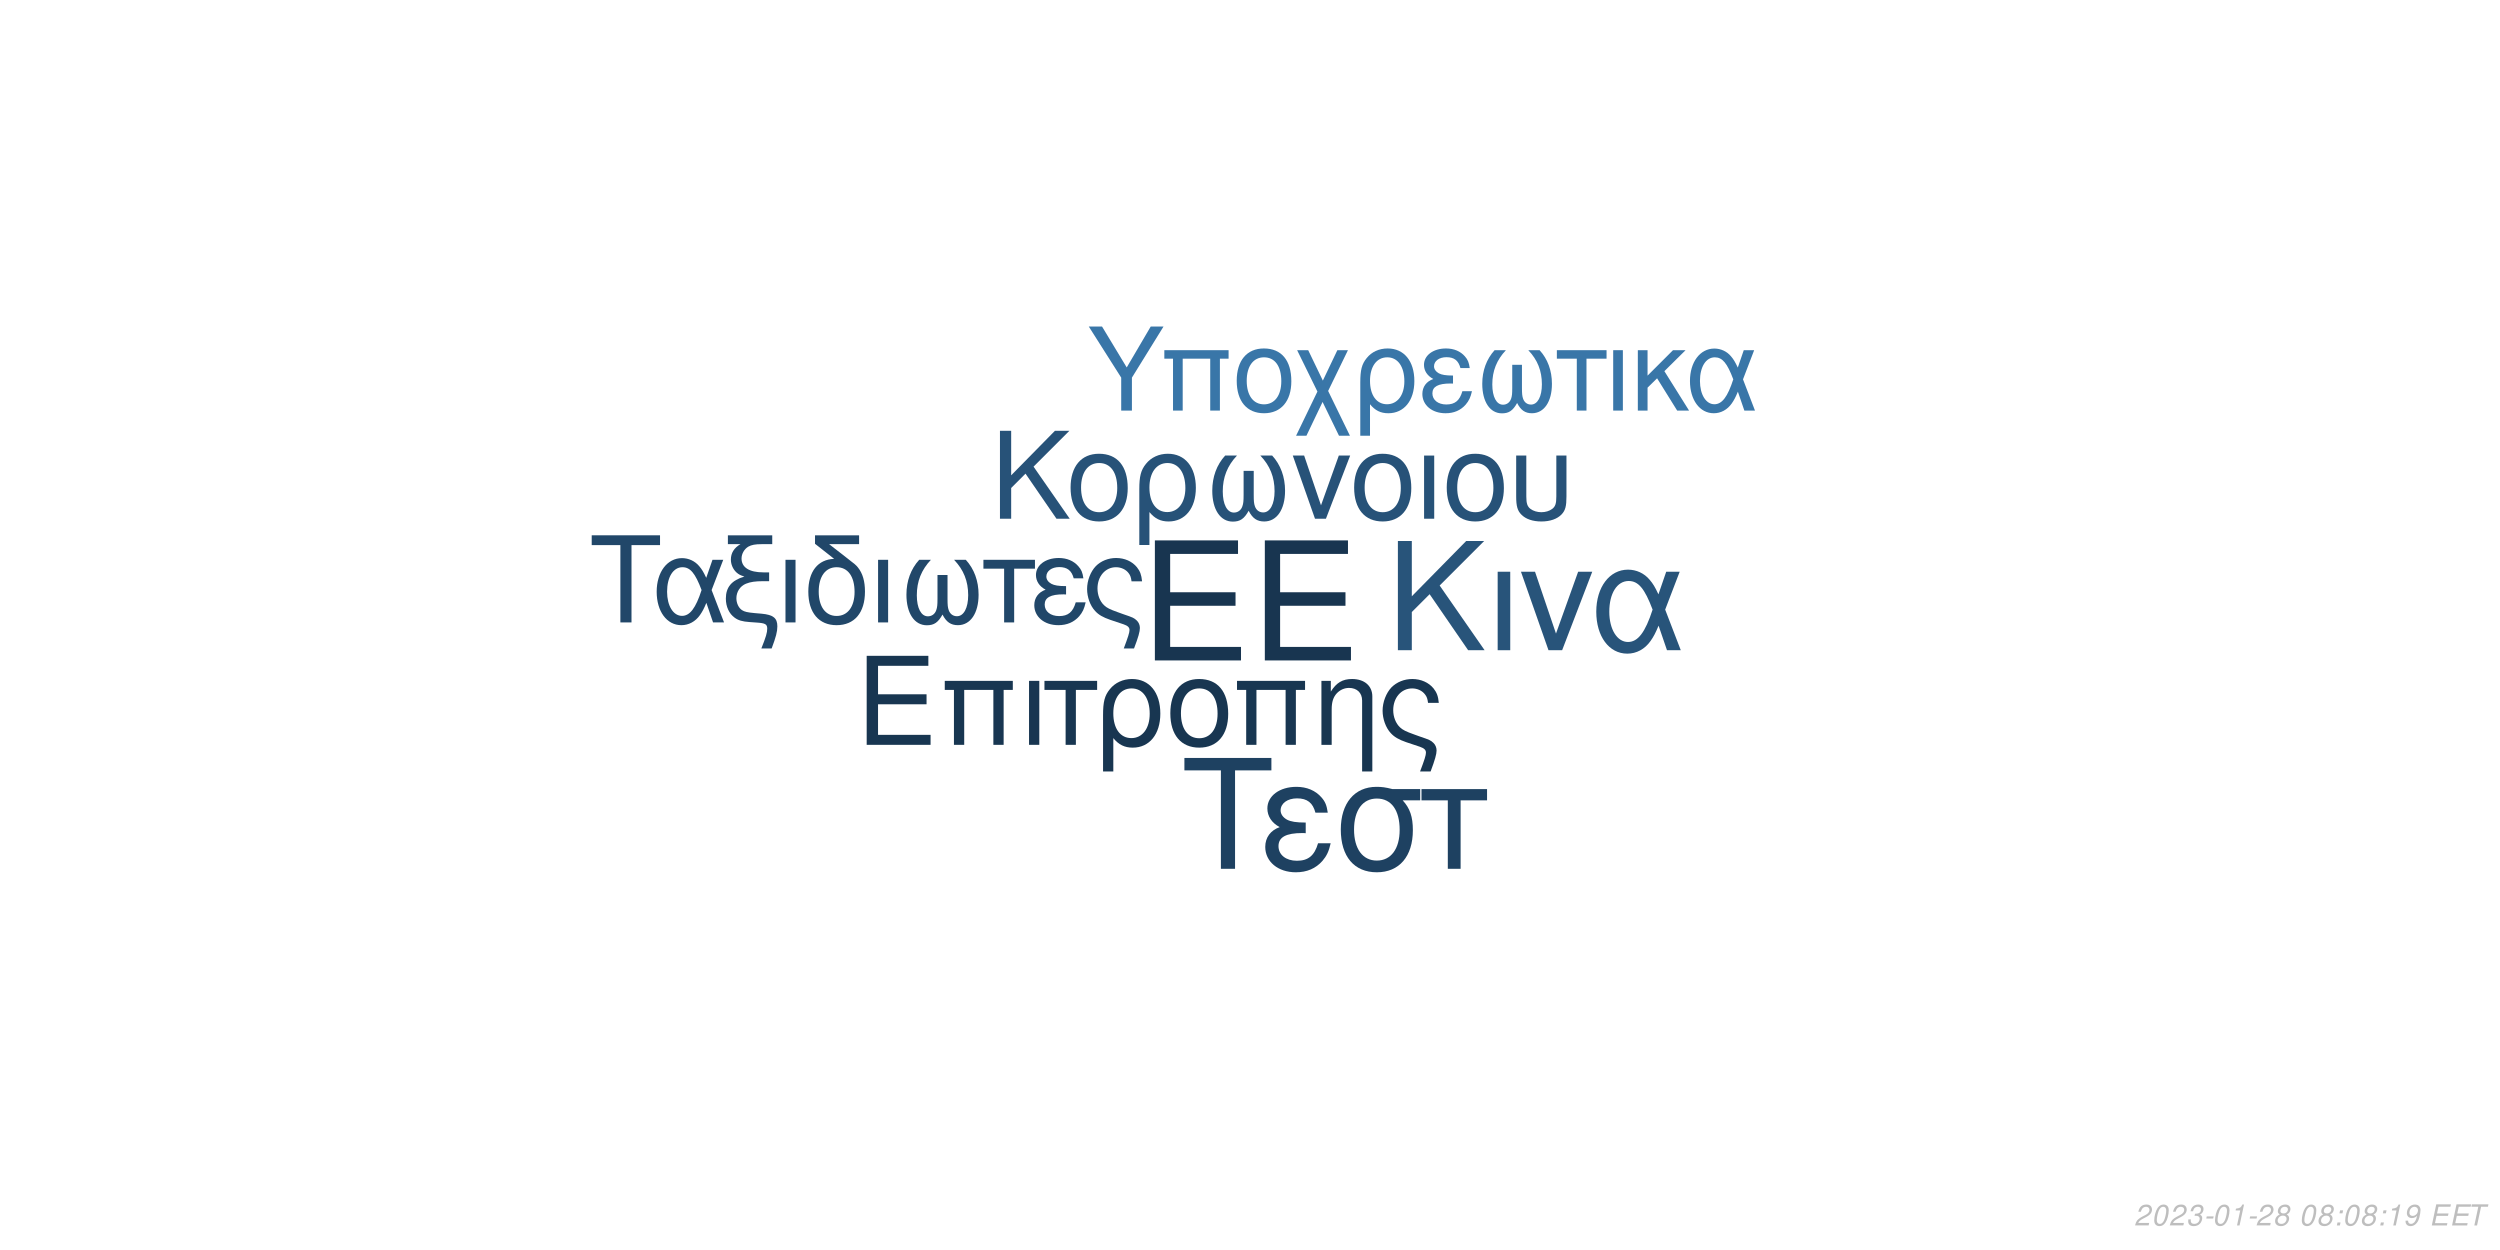
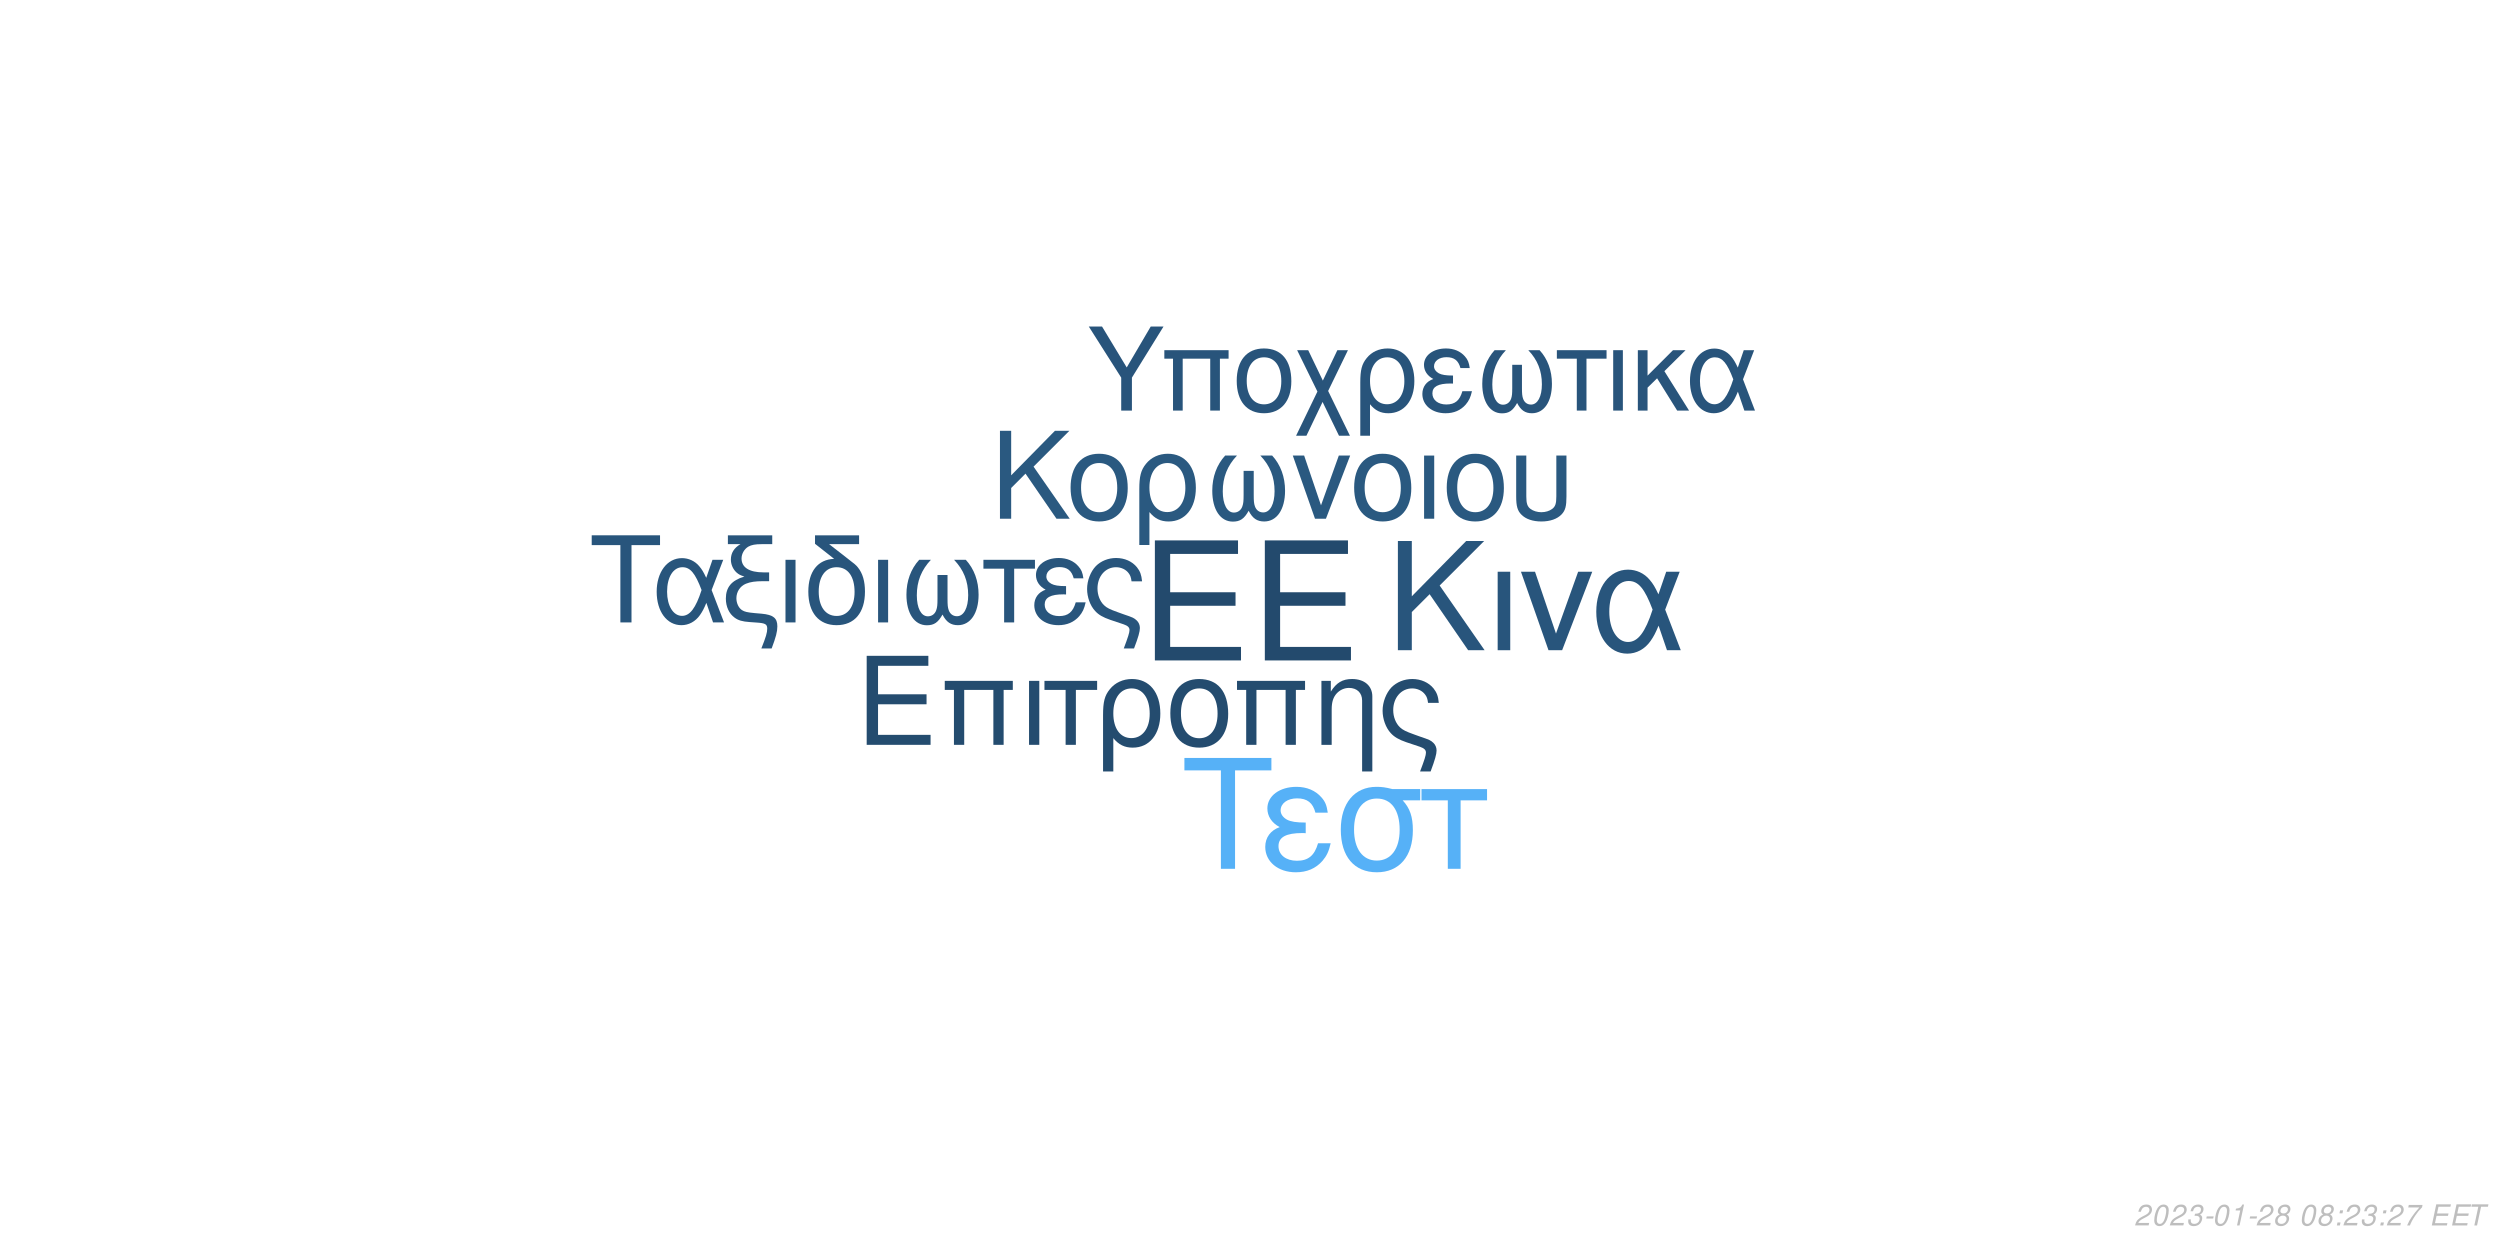
<svg xmlns="http://www.w3.org/2000/svg" xmlns:xlink="http://www.w3.org/1999/xlink" width="864pt" height="432pt" viewBox="0 0 864 432" version="1.1">
  <defs>
    <g>
      <symbol overflow="visible" id="glyph0-0">
        <path style="stroke:none;" d="" />
      </symbol>
      <symbol overflow="visible" id="glyph0-1">
        <path style="stroke:none;" d="M 10.406 -18.891 L 33 -18.891 L 33 -23.562 L 10.406 -23.562 L 10.406 -36.812 L 33.859 -36.812 L 33.859 -41.484 L 5.125 -41.484 L 5.125 0 L 34.891 0 L 34.891 -4.672 L 10.406 -4.672 Z M 10.406 -18.891 " />
      </symbol>
      <symbol overflow="visible" id="glyph1-0">
        <path style="stroke:none;" d="" />
      </symbol>
      <symbol overflow="visible" id="glyph1-1">
        <path style="stroke:none;" d="M 7.719 -14.016 L 24.484 -14.016 L 24.484 -17.469 L 7.719 -17.469 L 7.719 -27.312 L 25.109 -27.312 L 25.109 -30.766 L 3.797 -30.766 L 3.797 0 L 25.875 0 L 25.875 -3.453 L 7.719 -3.453 Z M 7.719 -14.016 " />
      </symbol>
      <symbol overflow="visible" id="glyph1-2">
        <path style="stroke:none;" d="M 26.297 -22.109 L 2.781 -22.109 L 2.781 -18.984 L 5.953 -18.984 L 5.953 0 L 9.5 0 L 9.5 -18.984 L 19.578 -18.984 L 19.578 0 L 23.125 0 L 23.125 -18.984 L 26.297 -18.984 Z M 26.297 -22.109 " />
      </symbol>
      <symbol overflow="visible" id="glyph1-3">
        <path style="stroke:none;" d="M 2.906 0 L 6.453 0 L 6.453 -22.109 L 2.906 -22.109 Z M 2.906 0 " />
      </symbol>
      <symbol overflow="visible" id="glyph1-4">
        <path style="stroke:none;" d="M 6.547 0 L 10.094 0 L 10.094 -18.984 L 17.438 -18.984 L 17.438 -22.109 L -0.766 -22.109 L -0.766 -18.984 L 6.547 -18.984 Z M 6.547 0 " />
      </symbol>
      <symbol overflow="visible" id="glyph1-5">
        <path style="stroke:none;" d="M 2.484 9.203 L 6.031 9.203 L 6.031 -2.328 C 7.891 -0.047 9.922 0.969 12.75 0.969 C 18.531 0.969 22.281 -3.672 22.281 -10.797 C 22.281 -18.141 18.484 -22.75 12.484 -22.75 C 9.375 -22.75 6.625 -21.484 4.812 -19.203 C 3.031 -17.016 2.484 -14.891 2.484 -10.25 Z M 12.359 -19.5 C 16.203 -19.5 18.609 -16.125 18.609 -10.719 C 18.609 -5.656 16.078 -2.328 12.281 -2.328 C 8.438 -2.328 6.031 -5.609 6.031 -10.891 C 6.031 -16.156 8.484 -19.5 12.359 -19.5 Z M 12.359 -19.5 " />
      </symbol>
      <symbol overflow="visible" id="glyph1-6">
        <path style="stroke:none;" d="M 11.688 -22.75 C 5.438 -22.75 1.734 -18.312 1.734 -10.891 C 1.734 -3.422 5.438 0.969 11.734 0.969 C 17.984 0.969 21.734 -3.453 21.734 -10.719 C 21.734 -18.406 18.109 -22.75 11.688 -22.75 Z M 11.734 -19.5 C 15.703 -19.5 18.062 -16.25 18.062 -10.766 C 18.062 -5.531 15.609 -2.281 11.734 -2.281 C 7.812 -2.281 5.406 -5.531 5.406 -10.891 C 5.406 -16.25 7.812 -19.5 11.734 -19.5 Z M 11.734 -19.5 " />
      </symbol>
      <symbol overflow="visible" id="glyph1-7">
        <path style="stroke:none;" d="M 2.953 -22.109 L 2.953 0 L 6.5 0 L 6.5 -12.203 C 6.5 -14.859 7.047 -16.5 8.312 -17.859 C 9.453 -19.031 10.938 -19.672 12.484 -19.672 C 15.234 -19.672 17.016 -17.984 17.016 -15.312 L 17.016 9.203 L 20.547 9.203 L 20.547 -16.719 C 20.547 -20.391 17.812 -22.75 13.547 -22.75 C 10.25 -22.75 8.141 -21.484 6.203 -18.406 L 6.203 -22.109 Z M 2.953 -22.109 " />
      </symbol>
      <symbol overflow="visible" id="glyph1-8">
        <path style="stroke:none;" d="M 17.688 9.203 C 19.203 5.188 19.75 3.203 19.75 1.938 C 19.75 0.922 19.328 -0.047 18.656 -0.672 C 17.641 -1.609 17.469 -1.688 13.891 -2.906 L 11.984 -3.594 C 9.156 -4.594 8.062 -5.156 7.125 -6.031 C 5.656 -7.391 4.766 -9.672 4.766 -11.984 C 4.766 -16.297 7.547 -19.5 11.312 -19.5 C 13.125 -19.5 14.812 -18.703 15.781 -17.391 C 16.375 -16.625 16.625 -15.906 16.797 -14.516 L 20.516 -14.516 C 20.297 -16.844 19.828 -18.062 18.703 -19.5 C 17.016 -21.562 14.344 -22.75 11.359 -22.75 C 8.562 -22.75 6 -21.688 4.172 -19.875 C 2.328 -17.938 1.094 -14.766 1.094 -11.812 C 1.094 -8.953 2.188 -5.906 3.922 -4.047 C 5.156 -2.703 6.672 -1.812 9.25 -0.922 L 14.016 0.672 C 15.484 1.188 16.078 1.766 16.078 2.703 C 16.078 3.594 15.578 5.188 14.047 9.203 Z M 17.688 9.203 " />
      </symbol>
      <symbol overflow="visible" id="glyph2-0">
        <path style="stroke:none;" d="" />
      </symbol>
      <symbol overflow="visible" id="glyph2-1">
        <path style="stroke:none;" d="M 8.906 -13.203 L 15.062 -19.359 L 28.375 0 L 34.062 0 L 18.531 -22.359 L 33.906 -37.734 L 27.688 -37.734 L 8.906 -18.641 L 8.906 -37.734 L 4.094 -37.734 L 4.094 0 L 8.906 0 Z M 8.906 -13.203 " />
      </symbol>
      <symbol overflow="visible" id="glyph2-2">
        <path style="stroke:none;" d="M 3.578 0 L 7.922 0 L 7.922 -27.125 L 3.578 -27.125 Z M 3.578 0 " />
      </symbol>
      <symbol overflow="visible" id="glyph2-3">
        <path style="stroke:none;" d="M 14.859 0 L 25.266 -27.125 L 20.391 -27.125 L 12.734 -5.75 L 5.484 -27.125 L 0.625 -27.125 L 10.141 0 Z M 14.859 0 " />
      </symbol>
      <symbol overflow="visible" id="glyph2-4">
        <path style="stroke:none;" d="M 30.484 -27.125 L 25.828 -27.125 L 23.141 -19.312 C 21.953 -21.844 21.281 -22.984 20.078 -24.375 C 18.219 -26.609 15.484 -27.844 12.625 -27.844 C 6.219 -27.844 1.656 -21.797 1.656 -13.297 C 1.656 -4.766 6.062 1.188 12.375 1.188 C 15.531 1.188 18.422 -0.359 20.391 -3.156 C 21.484 -4.703 22.109 -5.906 23.188 -8.484 L 26.094 0 L 30.859 0 L 25.469 -14.031 Z M 21.125 -14.031 C 18.578 -6.156 16.047 -2.844 12.625 -2.844 C 8.859 -2.844 6.156 -7.203 6.156 -13.297 C 6.156 -19.672 8.859 -23.922 12.844 -23.922 C 16.203 -23.922 18.375 -21.328 21.125 -14.031 Z M 21.125 -14.031 " />
      </symbol>
      <symbol overflow="visible" id="glyph3-0">
        <path style="stroke:none;" d="" />
      </symbol>
      <symbol overflow="visible" id="glyph3-1">
        <path style="stroke:none;" d="M 7.172 -10.625 L 12.125 -15.578 L 22.828 0 L 27.406 0 L 14.906 -18 L 27.281 -30.375 L 22.281 -30.375 L 7.172 -15 L 7.172 -30.375 L 3.297 -30.375 L 3.297 0 L 7.172 0 Z M 7.172 -10.625 " />
      </symbol>
      <symbol overflow="visible" id="glyph3-2">
        <path style="stroke:none;" d="M 11.531 -22.453 C 5.375 -22.453 1.703 -18.078 1.703 -10.75 C 1.703 -3.375 5.375 0.953 11.578 0.953 C 17.75 0.953 21.453 -3.422 21.453 -10.578 C 21.453 -18.156 17.875 -22.453 11.531 -22.453 Z M 11.578 -19.25 C 15.5 -19.25 17.828 -16.031 17.828 -10.625 C 17.828 -5.453 15.406 -2.25 11.578 -2.25 C 7.703 -2.25 5.328 -5.453 5.328 -10.75 C 5.328 -16.031 7.703 -19.25 11.578 -19.25 Z M 11.578 -19.25 " />
      </symbol>
      <symbol overflow="visible" id="glyph3-3">
        <path style="stroke:none;" d="M 2.453 9.078 L 5.953 9.078 L 5.953 -2.297 C 7.797 -0.047 9.797 0.953 12.578 0.953 C 18.281 0.953 22 -3.625 22 -10.656 C 22 -17.906 18.25 -22.453 12.328 -22.453 C 9.25 -22.453 6.547 -21.203 4.75 -18.953 C 3 -16.781 2.453 -14.703 2.453 -10.125 Z M 12.203 -19.25 C 16 -19.25 18.375 -15.906 18.375 -10.578 C 18.375 -5.578 15.875 -2.297 12.125 -2.297 C 8.328 -2.297 5.953 -5.547 5.953 -10.75 C 5.953 -15.953 8.375 -19.25 12.203 -19.25 Z M 12.203 -19.25 " />
      </symbol>
      <symbol overflow="visible" id="glyph3-4">
        <path style="stroke:none;" d="M 14.5 -16.531 L 14.5 -8.203 C 14.5 -6.047 14.406 -5.25 14.078 -4.297 C 13.625 -2.922 12.5 -2.125 11.156 -2.125 C 8.797 -2.125 7.297 -4.953 7.297 -9.453 C 7.297 -14.328 8.875 -18.281 12.203 -21.828 L 8.125 -21.828 C 5.203 -18.625 3.672 -14.453 3.672 -9.672 C 3.672 -3.172 6.453 1 10.781 1 C 13.281 1 14.703 0.047 16.25 -2.75 C 17.578 -0.125 19.156 0.953 21.625 0.953 C 26 0.953 28.828 -3.203 28.828 -9.672 C 28.828 -14.453 27.281 -18.656 24.375 -21.828 L 20.281 -21.828 C 23.625 -18.328 25.203 -14.375 25.203 -9.5 C 25.203 -5.047 23.656 -2.172 21.281 -2.172 C 19.906 -2.172 18.875 -2.953 18.406 -4.297 C 18.078 -5.25 18 -6.078 18 -8.203 L 18 -16.531 Z M 14.5 -16.531 " />
      </symbol>
      <symbol overflow="visible" id="glyph3-5">
        <path style="stroke:none;" d="M 11.953 0 L 20.328 -21.828 L 16.406 -21.828 L 10.25 -4.625 L 4.422 -21.828 L 0.5 -21.828 L 8.172 0 Z M 11.953 0 " />
      </symbol>
      <symbol overflow="visible" id="glyph3-6">
        <path style="stroke:none;" d="M 2.875 0 L 6.375 0 L 6.375 -21.828 L 2.875 -21.828 Z M 2.875 0 " />
      </symbol>
      <symbol overflow="visible" id="glyph3-7">
        <path style="stroke:none;" d="M 2.703 -21.828 L 2.703 -7.703 C 2.703 -4.297 3.172 -2.75 4.5 -1.422 C 6 0.125 8.453 0.953 11.406 0.953 C 14.453 0.953 16.906 0.078 18.406 -1.5 C 19.703 -2.875 20.078 -4.328 20.078 -7.703 L 20.078 -21.828 L 16.578 -21.828 L 16.578 -7.703 C 16.578 -5.25 16.25 -4.203 15.125 -3.375 C 14.203 -2.672 12.828 -2.25 11.406 -2.25 C 10 -2.25 8.625 -2.672 7.672 -3.375 C 6.578 -4.172 6.203 -5.25 6.203 -7.703 L 6.203 -21.828 Z M 2.703 -21.828 " />
      </symbol>
      <symbol overflow="visible" id="glyph4-0">
        <path style="stroke:none;" d="" />
      </symbol>
      <symbol overflow="visible" id="glyph4-1">
        <path style="stroke:none;" d="M 14.625 -26.719 L 24.484 -26.719 L 24.484 -30.109 L 0.875 -30.109 L 0.875 -26.719 L 10.781 -26.719 L 10.781 0 L 14.625 0 Z M 14.625 -26.719 " />
      </symbol>
      <symbol overflow="visible" id="glyph4-2">
        <path style="stroke:none;" d="M 24.328 -21.641 L 20.609 -21.641 L 18.453 -15.406 C 17.516 -17.422 16.969 -18.328 16.016 -19.453 C 14.531 -21.234 12.344 -22.219 10.078 -22.219 C 4.953 -22.219 1.328 -17.391 1.328 -10.609 C 1.328 -3.797 4.828 0.953 9.875 0.953 C 12.391 0.953 14.703 -0.297 16.266 -2.516 C 17.141 -3.766 17.641 -4.703 18.5 -6.766 L 20.812 0 L 24.609 0 L 20.312 -11.188 Z M 16.844 -11.188 C 14.828 -4.922 12.797 -2.266 10.078 -2.266 C 7.062 -2.266 4.922 -5.734 4.922 -10.609 C 4.922 -15.688 7.062 -19.078 10.234 -19.078 C 12.922 -19.078 14.656 -17.016 16.844 -11.188 Z M 16.844 -11.188 " />
      </symbol>
      <symbol overflow="visible" id="glyph4-3">
        <path style="stroke:none;" d="M 1.938 -27.047 L 6.281 -27.047 C 4.094 -25.766 2.969 -24 2.969 -21.719 C 2.969 -20.078 3.672 -18.422 4.875 -17.297 C 5.656 -16.594 6.281 -16.266 7.641 -15.859 C 3.219 -14.531 1.234 -12.188 1.234 -8.219 C 1.234 -5.453 2.359 -3.016 4.25 -1.656 C 5.531 -0.703 6.938 -0.297 9.453 -0.125 L 11.859 0.047 C 14.906 0.25 15.531 0.625 15.531 2.188 C 15.531 3.516 15.078 5.078 13.5 9 L 17.062 9 C 18.547 5.031 19.031 3.219 19.031 1.359 C 19.031 -1.484 17.641 -2.641 13.594 -3.016 L 11.234 -3.219 C 8.594 -3.469 7.719 -3.672 6.812 -4.25 C 5.656 -5 4.875 -6.656 4.875 -8.344 C 4.875 -10.578 6.156 -12.547 8.172 -13.375 C 9.703 -14 11.391 -14.25 14.078 -14.25 L 16.188 -14.25 L 16.188 -17.297 L 14.203 -17.297 C 9.328 -17.297 6.656 -19 6.656 -22.094 C 6.656 -23.703 7.594 -25.359 9 -26.188 C 10.078 -26.797 11.391 -27.047 13.594 -27.047 L 17.266 -27.047 L 17.266 -30.109 L 1.938 -30.109 Z M 1.938 -27.047 " />
      </symbol>
      <symbol overflow="visible" id="glyph4-4">
        <path style="stroke:none;" d="M 2.844 0 L 6.312 0 L 6.312 -21.641 L 2.844 -21.641 Z M 2.844 0 " />
      </symbol>
      <symbol overflow="visible" id="glyph4-5">
        <path style="stroke:none;" d="M 10.656 -21.969 C 5.031 -21.766 1.734 -17.594 1.734 -10.656 C 1.734 -3.344 5.375 0.953 11.516 0.953 C 17.672 0.953 21.312 -3.344 21.312 -10.656 C 21.312 -14.203 20.531 -16.938 18.875 -19 C 18.172 -19.859 17.922 -20.078 15.031 -22.297 L 8.922 -27.047 L 19.281 -27.047 L 19.281 -30.109 L 4.047 -30.109 L 4.047 -27.172 Z M 11.516 -19.078 C 15.406 -19.078 17.719 -15.906 17.719 -10.531 C 17.719 -5.406 15.328 -2.234 11.516 -2.234 C 7.688 -2.234 5.328 -5.406 5.328 -10.656 C 5.328 -15.906 7.688 -19.078 11.516 -19.078 Z M 11.516 -19.078 " />
      </symbol>
      <symbol overflow="visible" id="glyph4-6">
        <path style="stroke:none;" d="M 14.375 -16.391 L 14.375 -8.141 C 14.375 -5.984 14.281 -5.203 13.953 -4.25 C 13.5 -2.891 12.391 -2.109 11.062 -2.109 C 8.719 -2.109 7.234 -4.922 7.234 -9.375 C 7.234 -14.203 8.797 -18.125 12.094 -21.641 L 8.047 -21.641 C 5.156 -18.453 3.641 -14.328 3.641 -9.578 C 3.641 -3.141 6.406 0.984 10.703 0.984 C 13.172 0.984 14.578 0.047 16.109 -2.719 C 17.422 -0.125 19 0.953 21.438 0.953 C 25.766 0.953 28.578 -3.188 28.578 -9.578 C 28.578 -14.328 27.047 -18.5 24.156 -21.641 L 20.109 -21.641 C 23.422 -18.172 24.984 -14.25 24.984 -9.422 C 24.984 -5 23.453 -2.141 21.109 -2.141 C 19.734 -2.141 18.703 -2.938 18.25 -4.25 C 17.922 -5.203 17.844 -6.031 17.844 -8.141 L 17.844 -16.391 Z M 14.375 -16.391 " />
      </symbol>
      <symbol overflow="visible" id="glyph4-7">
        <path style="stroke:none;" d="M 6.406 0 L 9.875 0 L 9.875 -18.578 L 17.062 -18.578 L 17.062 -21.641 L -0.75 -21.641 L -0.75 -18.578 L 6.406 -18.578 Z M 6.406 0 " />
      </symbol>
      <symbol overflow="visible" id="glyph4-8">
        <path style="stroke:none;" d="M 11.812 -12.547 C 9.203 -12.547 7.766 -12.797 6.734 -13.344 C 5.609 -13.953 5 -14.859 5 -15.859 C 5 -17.75 6.859 -19.125 9.453 -19.125 C 12.219 -19.125 13.75 -17.922 14.453 -15.234 L 17.797 -15.234 C 17.516 -17.266 17.094 -18.25 16.062 -19.406 C 14.453 -21.266 12.094 -22.266 9.297 -22.266 C 4.703 -22.266 1.406 -19.781 1.406 -16.391 C 1.406 -14.281 2.562 -12.469 4.75 -11.312 C 2.266 -10.453 0.828 -8.5 0.828 -5.953 C 0.828 -1.938 4.297 0.953 9.125 0.953 C 12.141 0.953 14.531 -0.078 16.359 -2.141 C 17.516 -3.516 18.094 -4.703 18.578 -6.938 L 15.156 -6.938 C 14.203 -3.594 12.516 -2.188 9.422 -2.188 C 6.438 -2.188 4.422 -3.797 4.422 -6.156 C 4.422 -8.594 6.438 -9.703 10.938 -9.703 C 11.062 -9.703 11.438 -9.703 11.812 -9.656 Z M 11.812 -12.547 " />
      </symbol>
      <symbol overflow="visible" id="glyph4-9">
        <path style="stroke:none;" d="M 17.297 9 C 18.797 5.078 19.328 3.141 19.328 1.906 C 19.328 0.906 18.906 -0.047 18.25 -0.656 C 17.266 -1.562 17.094 -1.656 13.594 -2.844 L 11.734 -3.516 C 8.969 -4.5 7.891 -5.031 6.984 -5.906 C 5.531 -7.234 4.672 -9.453 4.672 -11.734 C 4.672 -15.938 7.391 -19.078 11.062 -19.078 C 12.844 -19.078 14.5 -18.297 15.438 -17.016 C 16.016 -16.266 16.266 -15.562 16.438 -14.203 L 20.078 -14.203 C 19.859 -16.484 19.406 -17.672 18.297 -19.078 C 16.641 -21.109 14.047 -22.266 11.109 -22.266 C 8.391 -22.266 5.859 -21.234 4.094 -19.453 C 2.266 -17.547 1.078 -14.453 1.078 -11.562 C 1.078 -8.75 2.141 -5.781 3.844 -3.969 C 5.031 -2.641 6.531 -1.781 9.047 -0.906 L 13.703 0.656 C 15.156 1.156 15.734 1.734 15.734 2.641 C 15.734 3.516 15.234 5.078 13.75 9 Z M 17.297 9 " />
      </symbol>
      <symbol overflow="visible" id="glyph5-0">
        <path style="stroke:none;" d="" />
      </symbol>
      <symbol overflow="visible" id="glyph5-1">
        <path style="stroke:none;" d="M 18.609 -34.016 L 31.172 -34.016 L 31.172 -38.312 L 1.109 -38.312 L 1.109 -34.016 L 13.719 -34.016 L 13.719 0 L 18.609 0 Z M 18.609 -34.016 " />
      </symbol>
      <symbol overflow="visible" id="glyph5-2">
        <path style="stroke:none;" d="M 15.031 -15.984 C 11.719 -15.984 9.875 -16.297 8.562 -16.984 C 7.156 -17.766 6.359 -18.922 6.359 -20.188 C 6.359 -22.609 8.719 -24.344 12.031 -24.344 C 15.562 -24.344 17.5 -22.812 18.391 -19.391 L 22.656 -19.391 C 22.281 -21.969 21.766 -23.234 20.453 -24.703 C 18.391 -27.062 15.406 -28.328 11.828 -28.328 C 5.984 -28.328 1.781 -25.172 1.781 -20.875 C 1.781 -18.188 3.266 -15.875 6.047 -14.406 C 2.891 -13.297 1.047 -10.828 1.047 -7.562 C 1.047 -2.469 5.469 1.203 11.609 1.203 C 15.453 1.203 18.5 -0.109 20.812 -2.734 C 22.281 -4.469 23.016 -5.984 23.656 -8.828 L 19.297 -8.828 C 18.078 -4.578 15.922 -2.781 11.984 -2.781 C 8.203 -2.781 5.625 -4.828 5.625 -7.828 C 5.625 -10.938 8.203 -12.359 13.922 -12.359 C 14.094 -12.359 14.562 -12.359 15.031 -12.297 Z M 15.031 -15.984 " />
      </symbol>
      <symbol overflow="visible" id="glyph5-3">
        <path style="stroke:none;" d="M 30.594 -27.547 L 21.031 -27.547 C 18.547 -28.172 17.344 -28.328 15.5 -28.328 C 7.891 -28.328 3.156 -22.656 3.156 -13.562 C 3.156 -4.25 7.781 1.203 15.609 1.203 C 23.391 1.203 28.062 -4.312 28.062 -13.344 C 28.062 -17.969 27.062 -20.922 24.547 -23.656 L 30.594 -23.656 Z M 15.609 -24.281 C 20.609 -24.281 23.5 -20.297 23.5 -13.453 C 23.5 -6.891 20.5 -2.844 15.609 -2.844 C 10.719 -2.844 7.734 -6.891 7.734 -13.562 C 7.734 -20.234 10.719 -24.281 15.609 -24.281 Z M 15.609 -24.281 " />
      </symbol>
      <symbol overflow="visible" id="glyph5-4">
        <path style="stroke:none;" d="M 8.141 0 L 12.562 0 L 12.562 -23.656 L 21.703 -23.656 L 21.703 -27.547 L -0.953 -27.547 L -0.953 -23.656 L 8.141 -23.656 Z M 8.141 0 " />
      </symbol>
      <symbol overflow="visible" id="glyph6-0">
        <path style="stroke:none;" d="" />
      </symbol>
      <symbol overflow="visible" id="glyph6-1">
        <path style="stroke:none;" d="M 15.422 -11.391 L 26.344 -29.047 L 21.922 -29.047 L 13.625 -14.906 L 5.094 -29.047 L 0.516 -29.047 L 11.719 -11.391 L 11.719 0 L 15.422 0 Z M 15.422 -11.391 " />
      </symbol>
      <symbol overflow="visible" id="glyph6-2">
        <path style="stroke:none;" d="M 24.828 -20.875 L 2.625 -20.875 L 2.625 -17.938 L 5.625 -17.938 L 5.625 0 L 8.969 0 L 8.969 -17.938 L 18.484 -17.938 L 18.484 0 L 21.828 0 L 21.828 -17.938 L 24.828 -17.938 Z M 24.828 -20.875 " />
      </symbol>
      <symbol overflow="visible" id="glyph6-3">
        <path style="stroke:none;" d="M 11.031 -21.469 C 5.141 -21.469 1.641 -17.297 1.641 -10.281 C 1.641 -3.234 5.141 0.922 11.078 0.922 C 16.969 0.922 20.516 -3.266 20.516 -10.125 C 20.516 -17.375 17.094 -21.469 11.031 -21.469 Z M 11.078 -18.406 C 14.828 -18.406 17.047 -15.344 17.047 -10.156 C 17.047 -5.219 14.75 -2.156 11.078 -2.156 C 7.375 -2.156 5.094 -5.219 5.094 -10.281 C 5.094 -15.344 7.375 -18.406 11.078 -18.406 Z M 11.078 -18.406 " />
      </symbol>
      <symbol overflow="visible" id="glyph6-4">
        <path style="stroke:none;" d="M 10.406 -10.359 L 5.344 -20.875 L 1.516 -20.875 L 8.531 -6.578 L 1.156 8.688 L 4.734 8.688 L 10.312 -2.984 L 15.984 8.688 L 19.766 8.688 L 12.234 -6.781 L 19.078 -20.875 L 15.422 -20.875 Z M 10.406 -10.359 " />
      </symbol>
      <symbol overflow="visible" id="glyph6-5">
        <path style="stroke:none;" d="M 2.344 8.688 L 5.703 8.688 L 5.703 -2.188 C 7.453 -0.047 9.359 0.922 12.031 0.922 C 17.484 0.922 21.031 -3.469 21.031 -10.203 C 21.031 -17.141 17.453 -21.469 11.797 -21.469 C 8.844 -21.469 6.25 -20.281 4.547 -18.125 C 2.875 -16.062 2.344 -14.062 2.344 -9.688 Z M 11.672 -18.406 C 15.297 -18.406 17.578 -15.219 17.578 -10.125 C 17.578 -5.344 15.188 -2.188 11.594 -2.188 C 7.969 -2.188 5.703 -5.297 5.703 -10.281 C 5.703 -15.266 8.016 -18.406 11.672 -18.406 Z M 11.672 -18.406 " />
      </symbol>
      <symbol overflow="visible" id="glyph6-6">
        <path style="stroke:none;" d="M 11.391 -12.109 C 8.891 -12.109 7.484 -12.359 6.5 -12.875 C 5.422 -13.469 4.828 -14.344 4.828 -15.297 C 4.828 -17.141 6.609 -18.453 9.125 -18.453 C 11.797 -18.453 13.266 -17.297 13.953 -14.703 L 17.172 -14.703 C 16.891 -16.656 16.5 -17.609 15.5 -18.734 C 13.953 -20.516 11.672 -21.469 8.969 -21.469 C 4.547 -21.469 1.359 -19.078 1.359 -15.812 C 1.359 -13.781 2.469 -12.031 4.578 -10.922 C 2.188 -10.078 0.797 -8.203 0.797 -5.734 C 0.797 -1.875 4.141 0.922 8.812 0.922 C 11.719 0.922 14.031 -0.078 15.781 -2.078 C 16.891 -3.391 17.453 -4.547 17.938 -6.688 L 14.625 -6.688 C 13.703 -3.469 12.078 -2.109 9.078 -2.109 C 6.219 -2.109 4.266 -3.672 4.266 -5.938 C 4.266 -8.281 6.219 -9.359 10.562 -9.359 C 10.672 -9.359 11.031 -9.359 11.391 -9.328 Z M 11.391 -12.109 " />
      </symbol>
      <symbol overflow="visible" id="glyph6-7">
        <path style="stroke:none;" d="M 13.859 -15.812 L 13.859 -7.844 C 13.859 -5.781 13.781 -5.016 13.469 -4.109 C 13.031 -2.797 11.953 -2.031 10.672 -2.031 C 8.406 -2.031 6.969 -4.734 6.969 -9.047 C 6.969 -13.703 8.484 -17.484 11.672 -20.875 L 7.766 -20.875 C 4.984 -17.812 3.5 -13.828 3.5 -9.25 C 3.5 -3.031 6.172 0.953 10.312 0.953 C 12.703 0.953 14.062 0.047 15.547 -2.625 C 16.812 -0.125 18.328 0.922 20.672 0.922 C 24.859 0.922 27.578 -3.062 27.578 -9.25 C 27.578 -13.828 26.094 -17.844 23.312 -20.875 L 19.406 -20.875 C 22.594 -17.531 24.109 -13.75 24.109 -9.078 C 24.109 -4.828 22.625 -2.078 20.359 -2.078 C 19.047 -2.078 18.047 -2.828 17.609 -4.109 C 17.297 -5.016 17.219 -5.812 17.219 -7.844 L 17.219 -15.812 Z M 13.859 -15.812 " />
      </symbol>
      <symbol overflow="visible" id="glyph6-8">
        <path style="stroke:none;" d="M 6.172 0 L 9.516 0 L 9.516 -17.938 L 16.453 -17.938 L 16.453 -20.875 L -0.719 -20.875 L -0.719 -17.938 L 6.172 -17.938 Z M 6.172 0 " />
      </symbol>
      <symbol overflow="visible" id="glyph6-9">
        <path style="stroke:none;" d="M 2.75 0 L 6.094 0 L 6.094 -20.875 L 2.75 -20.875 Z M 2.75 0 " />
      </symbol>
      <symbol overflow="visible" id="glyph6-10">
        <path style="stroke:none;" d="M 5.625 -12.078 L 5.625 -20.875 L 2.266 -20.875 L 2.266 0 L 5.625 0 L 5.625 -7.922 L 8.922 -11.156 L 15.859 0 L 19.969 0 L 11.438 -13.625 L 18.766 -20.875 L 14.422 -20.875 Z M 5.625 -12.078 " />
      </symbol>
      <symbol overflow="visible" id="glyph6-11">
        <path style="stroke:none;" d="M 23.469 -20.875 L 19.875 -20.875 L 17.812 -14.859 C 16.891 -16.812 16.375 -17.688 15.453 -18.766 C 14.031 -20.484 11.906 -21.438 9.719 -21.438 C 4.781 -21.438 1.281 -16.781 1.281 -10.234 C 1.281 -3.672 4.656 0.922 9.516 0.922 C 11.953 0.922 14.188 -0.281 15.703 -2.438 C 16.531 -3.625 17.016 -4.547 17.844 -6.531 L 20.078 0 L 23.75 0 L 19.609 -10.797 Z M 16.25 -10.797 C 14.297 -4.734 12.359 -2.188 9.719 -2.188 C 6.812 -2.188 4.734 -5.531 4.734 -10.234 C 4.734 -15.141 6.812 -18.406 9.875 -18.406 C 12.469 -18.406 14.141 -16.422 16.25 -10.797 Z M 16.25 -10.797 " />
      </symbol>
      <symbol overflow="visible" id="glyph7-0">
        <path style="stroke:none;" d="" />
      </symbol>
      <symbol overflow="visible" id="glyph7-1">
        <path style="stroke:none;" d="M 5.234 -0.875 L 1.469 -0.875 C 1.625 -1.359 2.188 -1.875 3.109 -2.344 L 4.234 -2.938 C 5.125 -3.406 5.656 -3.875 5.969 -4.484 C 6.125 -4.797 6.219 -5.156 6.219 -5.484 C 6.219 -6.266 5.781 -6.906 5.109 -7.125 C 4.859 -7.188 4.594 -7.234 4.312 -7.234 C 2.766 -7.234 1.891 -6.453 1.484 -4.734 L 2.375 -4.734 C 2.484 -5.188 2.609 -5.484 2.797 -5.75 C 3.094 -6.203 3.609 -6.453 4.188 -6.453 C 4.891 -6.453 5.344 -6.031 5.344 -5.375 C 5.344 -4.703 4.859 -4.094 4.016 -3.656 L 2.984 -3.125 C 2.125 -2.688 1.453 -2.188 1.062 -1.703 C 0.766 -1.312 0.656 -1.047 0.344 -0.016 L 5.047 -0.016 Z M 5.234 -0.875 " />
      </symbol>
      <symbol overflow="visible" id="glyph7-2">
        <path style="stroke:none;" d="M 4.203 -7.234 C 3.375 -7.234 2.688 -6.812 2.125 -5.984 C 1.484 -5.047 0.984 -3.188 0.984 -1.734 C 0.984 -1.109 1.172 -0.562 1.484 -0.266 C 1.797 0.047 2.281 0.234 2.766 0.234 C 3.625 0.234 4.281 -0.156 4.859 -1.016 C 5.516 -1.953 6 -3.797 6 -5.266 C 6 -6.172 5.688 -6.766 5.047 -7.062 C 4.781 -7.188 4.516 -7.234 4.203 -7.234 Z M 4.094 -6.453 C 4.547 -6.453 4.875 -6.234 5.016 -5.797 C 5.094 -5.594 5.125 -5.406 5.125 -5.156 C 5.125 -4.375 4.906 -3.203 4.562 -2.234 C 4.312 -1.484 3.938 -0.953 3.5 -0.688 C 3.312 -0.594 3.125 -0.547 2.875 -0.547 C 2.438 -0.547 2.109 -0.781 1.969 -1.203 C 1.906 -1.406 1.875 -1.594 1.875 -1.828 C 1.875 -2.656 2.078 -3.75 2.422 -4.766 C 2.688 -5.547 3.031 -6.047 3.484 -6.312 C 3.656 -6.406 3.859 -6.453 4.094 -6.453 Z M 4.094 -6.453 " />
      </symbol>
      <symbol overflow="visible" id="glyph7-3">
        <path style="stroke:none;" d="M 2.922 -3.312 C 3.125 -3.344 3.234 -3.344 3.375 -3.344 C 4.125 -3.344 4.594 -3.062 4.672 -2.547 C 4.688 -2.516 4.688 -2.453 4.688 -2.406 C 4.688 -1.312 3.906 -0.547 2.781 -0.547 C 2.109 -0.547 1.688 -0.875 1.609 -1.438 C 1.594 -1.484 1.594 -1.516 1.594 -1.562 C 1.594 -1.719 1.609 -1.844 1.656 -2.094 L 0.766 -2.094 C 0.734 -1.797 0.719 -1.641 0.719 -1.469 C 0.719 -0.375 1.406 0.234 2.641 0.234 C 3.547 0.234 4.297 -0.078 4.812 -0.656 C 5.266 -1.156 5.562 -1.875 5.562 -2.547 C 5.562 -3.125 5.344 -3.453 4.797 -3.734 C 5.641 -4.234 6.016 -4.844 6.016 -5.734 C 6.016 -6.406 5.625 -6.922 4.984 -7.125 C 4.734 -7.188 4.484 -7.234 4.203 -7.234 C 3.375 -7.234 2.672 -6.938 2.188 -6.375 C 1.891 -6.031 1.703 -5.641 1.516 -4.906 L 2.391 -4.906 C 2.594 -5.766 2.906 -6.188 3.516 -6.375 C 3.688 -6.438 3.875 -6.453 4.078 -6.453 C 4.734 -6.453 5.141 -6.125 5.141 -5.578 C 5.141 -5.188 5.016 -4.797 4.797 -4.547 C 4.516 -4.234 4 -4.062 3.266 -4.062 L 3.078 -4.062 Z M 2.922 -3.312 " />
      </symbol>
      <symbol overflow="visible" id="glyph7-4">
        <path style="stroke:none;" d="M 3.516 -3.125 L 1.125 -3.125 L 0.969 -2.406 L 3.359 -2.406 Z M 3.516 -3.125 " />
      </symbol>
      <symbol overflow="visible" id="glyph7-5">
        <path style="stroke:none;" d="M 3.703 -5.188 L 2.594 0 L 3.469 0 L 5.016 -7.234 L 4.438 -7.234 C 3.906 -6.156 3.688 -6.016 2.234 -5.812 L 2.109 -5.188 Z M 3.703 -5.188 " />
      </symbol>
      <symbol overflow="visible" id="glyph7-6">
        <path style="stroke:none;" d="M 4.766 -3.797 C 5.078 -3.969 5.234 -4.078 5.438 -4.234 C 5.812 -4.594 6.062 -5.172 6.062 -5.734 C 6.062 -6.344 5.656 -6.906 5.062 -7.109 C 4.812 -7.188 4.547 -7.234 4.266 -7.234 C 2.812 -7.234 1.703 -6.219 1.703 -4.875 C 1.703 -4.406 1.875 -4.125 2.359 -3.812 C 1.297 -3.312 0.75 -2.516 0.75 -1.469 C 0.75 -0.438 1.547 0.234 2.812 0.234 C 3.656 0.234 4.359 -0.094 4.938 -0.734 C 5.359 -1.234 5.609 -1.859 5.609 -2.438 C 5.609 -3.047 5.312 -3.516 4.766 -3.797 Z M 4.109 -6.453 C 4.797 -6.453 5.188 -6.125 5.188 -5.578 C 5.188 -4.969 4.766 -4.406 4.188 -4.219 C 4.031 -4.172 3.875 -4.156 3.656 -4.156 C 3.062 -4.156 2.656 -4.422 2.594 -4.828 C 2.594 -4.875 2.594 -4.938 2.594 -4.984 C 2.594 -5.656 2.984 -6.203 3.578 -6.391 C 3.75 -6.438 3.922 -6.453 4.109 -6.453 Z M 3.453 -3.406 C 4.234 -3.406 4.734 -2.984 4.734 -2.312 C 4.734 -1.562 4.234 -0.875 3.516 -0.625 C 3.312 -0.562 3.109 -0.547 2.875 -0.547 C 2.234 -0.547 1.75 -0.875 1.656 -1.406 C 1.641 -1.469 1.625 -1.547 1.625 -1.625 C 1.625 -2.391 2.109 -3.047 2.844 -3.312 C 3.062 -3.375 3.25 -3.406 3.453 -3.406 Z M 3.453 -3.406 " />
      </symbol>
      <symbol overflow="visible" id="glyph7-7">
        <path style="stroke:none;" d="" />
      </symbol>
      <symbol overflow="visible" id="glyph7-8">
        <path style="stroke:none;" d="M 2.359 -1.031 L 1.312 -1.031 L 1.094 0 L 2.141 0 Z M 3.266 -5.234 L 2.219 -5.234 L 2 -4.203 L 3.047 -4.203 Z M 3.266 -5.234 " />
      </symbol>
      <symbol overflow="visible" id="glyph7-9">
-         <path style="stroke:none;" d="M 0.844 -1.656 C 0.844 -1.547 0.844 -1.438 0.844 -1.375 C 0.844 -0.406 1.531 0.234 2.578 0.234 C 3.203 0.234 3.766 0.016 4.297 -0.438 C 4.938 -1 5.312 -1.656 5.594 -2.719 C 5.844 -3.672 6.016 -4.766 6.016 -5.375 C 6.016 -6.094 5.641 -6.75 5.062 -7.031 C 4.766 -7.156 4.438 -7.234 4.062 -7.234 C 2.516 -7.234 1.297 -5.938 1.297 -4.266 C 1.297 -3.203 1.984 -2.547 3.047 -2.547 C 3.484 -2.547 3.953 -2.672 4.281 -2.891 C 4.406 -2.984 4.547 -3.078 4.828 -3.344 C 4.516 -1.891 4.062 -1.062 3.359 -0.703 C 3.156 -0.594 2.938 -0.547 2.703 -0.547 C 2.109 -0.547 1.719 -0.938 1.719 -1.547 L 1.719 -1.656 Z M 3.953 -6.453 C 4.625 -6.453 5.141 -5.953 5.141 -5.281 C 5.141 -4.453 4.688 -3.75 3.984 -3.453 C 3.766 -3.359 3.531 -3.312 3.297 -3.312 C 2.859 -3.312 2.453 -3.516 2.297 -3.828 C 2.203 -4 2.172 -4.203 2.172 -4.453 C 2.172 -5.25 2.609 -6 3.266 -6.312 C 3.5 -6.422 3.703 -6.453 3.953 -6.453 Z M 3.953 -6.453 " />
+         <path style="stroke:none;" d="M 6.703 -7.094 L 1.953 -7.094 L 1.766 -6.219 L 5.594 -6.219 C 4.453 -4.953 3.625 -3.906 2.938 -2.875 C 2.297 -1.938 2.016 -1.453 1.375 0 L 2.344 0 C 2.75 -1.078 3.344 -2.172 4.234 -3.484 C 4.984 -4.594 5.547 -5.266 6.547 -6.281 Z M 6.703 -7.094 " />
      </symbol>
      <symbol overflow="visible" id="glyph7-10">
        <path style="stroke:none;" d="M 2.547 -3.312 L 6.5 -3.312 L 6.688 -4.141 L 2.719 -4.141 L 3.219 -6.469 L 7.344 -6.469 L 7.516 -7.297 L 2.453 -7.297 L 0.906 0 L 6.125 0 L 6.297 -0.812 L 2.016 -0.812 Z M 2.547 -3.312 " />
      </symbol>
      <symbol overflow="visible" id="glyph7-11">
        <path style="stroke:none;" d="M 4.938 -6.469 L 7.312 -6.469 L 7.484 -7.297 L 1.75 -7.297 L 1.578 -6.469 L 3.984 -6.469 L 2.609 0 L 3.547 0 Z M 4.938 -6.469 " />
      </symbol>
    </g>
  </defs>
  <g id="surface1">
    <rect x="0" y="0" width="864" height="432" style="fill:rgb(100%,100%,100%);fill-opacity:1;stroke:none;" />
-     <g style="fill:rgb(9.412%,20.784%,31.373%);fill-opacity:1;">
+     <g style="fill:rgb(13.725%,29.02%,42.745%);fill-opacity:1;">
      <use xlink:href="#glyph0-1" x="394" y="228.246" />
      <use xlink:href="#glyph0-1" x="432" y="228.246" />
    </g>
-     <g style="fill:rgb(9.412%,21.176%,31.765%);fill-opacity:1;">
+     <g style="fill:rgb(14.118%,29.804%,43.529%);fill-opacity:1;">
      <use xlink:href="#glyph1-1" x="295.73" y="257.417" />
      <use xlink:href="#glyph1-2" x="323.73" y="257.417" />
      <use xlink:href="#glyph1-3" x="352.73" y="257.417" />
      <use xlink:href="#glyph1-4" x="361.73" y="257.417" />
      <use xlink:href="#glyph1-5" x="378.73" y="257.417" />
      <use xlink:href="#glyph1-6" x="402.73" y="257.417" />
      <use xlink:href="#glyph1-2" x="424.73" y="257.417" />
      <use xlink:href="#glyph1-7" x="453.73" y="257.417" />
      <use xlink:href="#glyph1-8" x="476.73" y="257.417" />
    </g>
-     <g style="fill:rgb(15.686%,32.941%,47.843%);fill-opacity:1;">
+     <g style="fill:rgb(15.686%,33.333%,48.627%);fill-opacity:1;">
      <use xlink:href="#glyph2-1" x="479.016" y="224.714" />
      <use xlink:href="#glyph2-2" x="514.016" y="224.714" />
      <use xlink:href="#glyph2-3" x="525.016" y="224.714" />
      <use xlink:href="#glyph2-4" x="550.016" y="224.714" />
    </g>
-     <g style="fill:rgb(15.294%,32.157%,47.059%);fill-opacity:1;">
+     <g style="fill:rgb(16.471%,34.902%,50.196%);fill-opacity:1;">
      <use xlink:href="#glyph3-1" x="342.289" y="179.27" />
      <use xlink:href="#glyph3-2" x="368.289" y="179.27" />
      <use xlink:href="#glyph3-3" x="391.289" y="179.27" />
      <use xlink:href="#glyph3-4" x="415.289" y="179.27" />
      <use xlink:href="#glyph3-5" x="446.289" y="179.27" />
      <use xlink:href="#glyph3-2" x="466.289" y="179.27" />
      <use xlink:href="#glyph3-6" x="489.289" y="179.27" />
      <use xlink:href="#glyph3-2" x="498.289" y="179.27" />
      <use xlink:href="#glyph3-7" x="521.289" y="179.27" />
    </g>
-     <g style="fill:rgb(12.941%,27.843%,41.176%);fill-opacity:1;">
+     <g style="fill:rgb(15.686%,33.333%,48.627%);fill-opacity:1;">
      <use xlink:href="#glyph4-1" x="203.621" y="215.109" />
      <use xlink:href="#glyph4-2" x="225.621" y="215.109" />
      <use xlink:href="#glyph4-3" x="249.621" y="215.109" />
      <use xlink:href="#glyph4-4" x="268.621" y="215.109" />
      <use xlink:href="#glyph4-5" x="277.621" y="215.109" />
      <use xlink:href="#glyph4-4" x="300.621" y="215.109" />
      <use xlink:href="#glyph4-6" x="309.621" y="215.109" />
      <use xlink:href="#glyph4-7" x="340.621" y="215.109" />
      <use xlink:href="#glyph4-8" x="356.621" y="215.109" />
      <use xlink:href="#glyph4-9" x="374.621" y="215.109" />
    </g>
-     <g style="fill:rgb(11.765%,25.49%,38.039%);fill-opacity:1;">
+     <g style="fill:rgb(33.725%,69.412%,96.863%);fill-opacity:1;">
      <use xlink:href="#glyph5-1" x="408.223" y="300.259" />
      <use xlink:href="#glyph5-2" x="436.223" y="300.259" />
      <use xlink:href="#glyph5-3" x="460.223" y="300.259" />
      <use xlink:href="#glyph5-4" x="492.223" y="300.259" />
    </g>
-     <g style="fill:rgb(22.353%,46.275%,65.882%);fill-opacity:1;">
+     <g style="fill:rgb(15.686%,32.941%,48.235%);fill-opacity:1;">
      <use xlink:href="#glyph6-1" x="375.77" y="141.897" />
      <use xlink:href="#glyph6-2" x="399.77" y="141.897" />
      <use xlink:href="#glyph6-3" x="425.77" y="141.897" />
      <use xlink:href="#glyph6-4" x="446.77" y="141.897" />
      <use xlink:href="#glyph6-5" x="467.77" y="141.897" />
      <use xlink:href="#glyph6-6" x="490.77" y="141.897" />
      <use xlink:href="#glyph6-7" x="508.77" y="141.897" />
      <use xlink:href="#glyph6-8" x="538.77" y="141.897" />
      <use xlink:href="#glyph6-9" x="554.77" y="141.897" />
      <use xlink:href="#glyph6-10" x="563.77" y="141.897" />
      <use xlink:href="#glyph6-11" x="582.77" y="141.897" />
    </g>
    <g style="fill:rgb(74.51%,74.51%,74.51%);fill-opacity:1;">
      <use xlink:href="#glyph7-1" x="737.52" y="423.52" />
      <use xlink:href="#glyph7-2" x="743.52" y="423.52" />
      <use xlink:href="#glyph7-1" x="749.52" y="423.52" />
      <use xlink:href="#glyph7-3" x="755.52" y="423.52" />
      <use xlink:href="#glyph7-4" x="761.52" y="423.52" />
      <use xlink:href="#glyph7-2" x="764.52" y="423.52" />
      <use xlink:href="#glyph7-5" x="770.52" y="423.52" />
      <use xlink:href="#glyph7-4" x="776.52" y="423.52" />
      <use xlink:href="#glyph7-1" x="779.52" y="423.52" />
      <use xlink:href="#glyph7-6" x="785.52" y="423.52" />
      <use xlink:href="#glyph7-7" x="791.52" y="423.52" />
      <use xlink:href="#glyph7-2" x="794.52" y="423.52" />
      <use xlink:href="#glyph7-6" x="800.52" y="423.52" />
      <use xlink:href="#glyph7-8" x="806.52" y="423.52" />
-       <use xlink:href="#glyph7-2" x="809.52" y="423.52" />
-       <use xlink:href="#glyph7-6" x="815.52" y="423.52" />
+       <use xlink:href="#glyph7-1" x="809.52" y="423.52" />
+       <use xlink:href="#glyph7-3" x="815.52" y="423.52" />
      <use xlink:href="#glyph7-8" x="821.52" y="423.52" />
-       <use xlink:href="#glyph7-5" x="824.52" y="423.52" />
+       <use xlink:href="#glyph7-1" x="824.52" y="423.52" />
      <use xlink:href="#glyph7-9" x="830.52" y="423.52" />
      <use xlink:href="#glyph7-7" x="836.52" y="423.52" />
      <use xlink:href="#glyph7-10" x="839.52" y="423.52" />
      <use xlink:href="#glyph7-10" x="846.52" y="423.52" />
      <use xlink:href="#glyph7-11" x="852.52" y="423.52" />
    </g>
  </g>
</svg>
